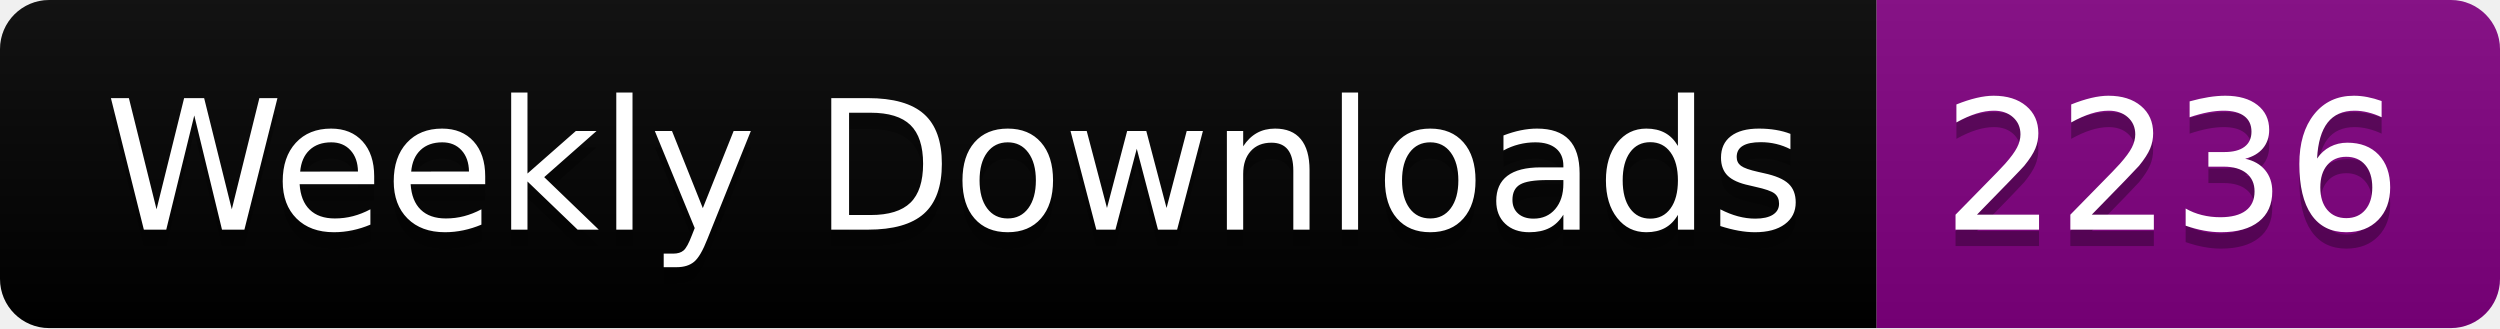
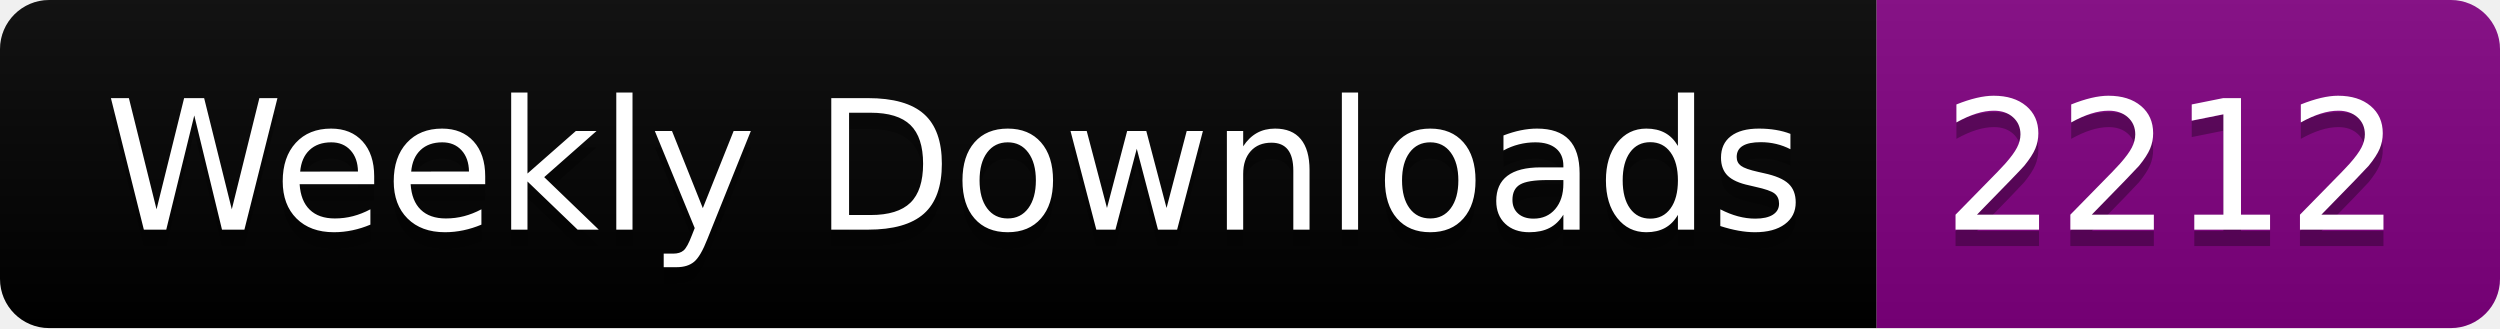
<svg xmlns="http://www.w3.org/2000/svg" width="152.4" height="20">
  <linearGradient id="smooth" x2="0" y2="100%">
    <stop offset="0" stop-color="#bbb" stop-opacity=".1" />
    <stop offset="1" stop-opacity=".1" />
  </linearGradient>
  <clipPath id="round">
    <rect width="152.4" height="20" rx="3" fill="#fff" />
  </clipPath>
  <g clip-path="url(#round)">
    <rect width="114.4" height="20" fill="black" />
    <rect x="114.4" width="38.0" height="20" fill="purple" />
    <rect width="152.4" height="20" fill="url(#smooth)" />
  </g>
  <g fill="#fff" text-anchor="middle" font-family="DejaVu Sans,Verdana,Geneva,sans-serif" font-size="110">
    <text x="582.0" y="150" fill="#010101" fill-opacity=".3" transform="scale(0.1)" textLength="1044.0" lengthAdjust="spacing">Weekly Downloads</text>
    <text x="582.0" y="140" transform="scale(0.1)" textLength="1044.0" lengthAdjust="spacing">Weekly Downloads</text>
-     <text x="1324.0" y="150" fill="#010101" fill-opacity=".3" transform="scale(0.1)" textLength="280.0" lengthAdjust="spacing">2236</text>
-     <text x="1324.0" y="140" transform="scale(0.1)" textLength="280.0" lengthAdjust="spacing">2236</text>
+     <text x="1324.0" y="150" fill="#010101" fill-opacity=".3" transform="scale(0.1)" textLength="280.0" lengthAdjust="spacing">2212</text>
+     <text x="1324.0" y="140" transform="scale(0.1)" textLength="280.0" lengthAdjust="spacing">2212</text>
  </g>
</svg>
